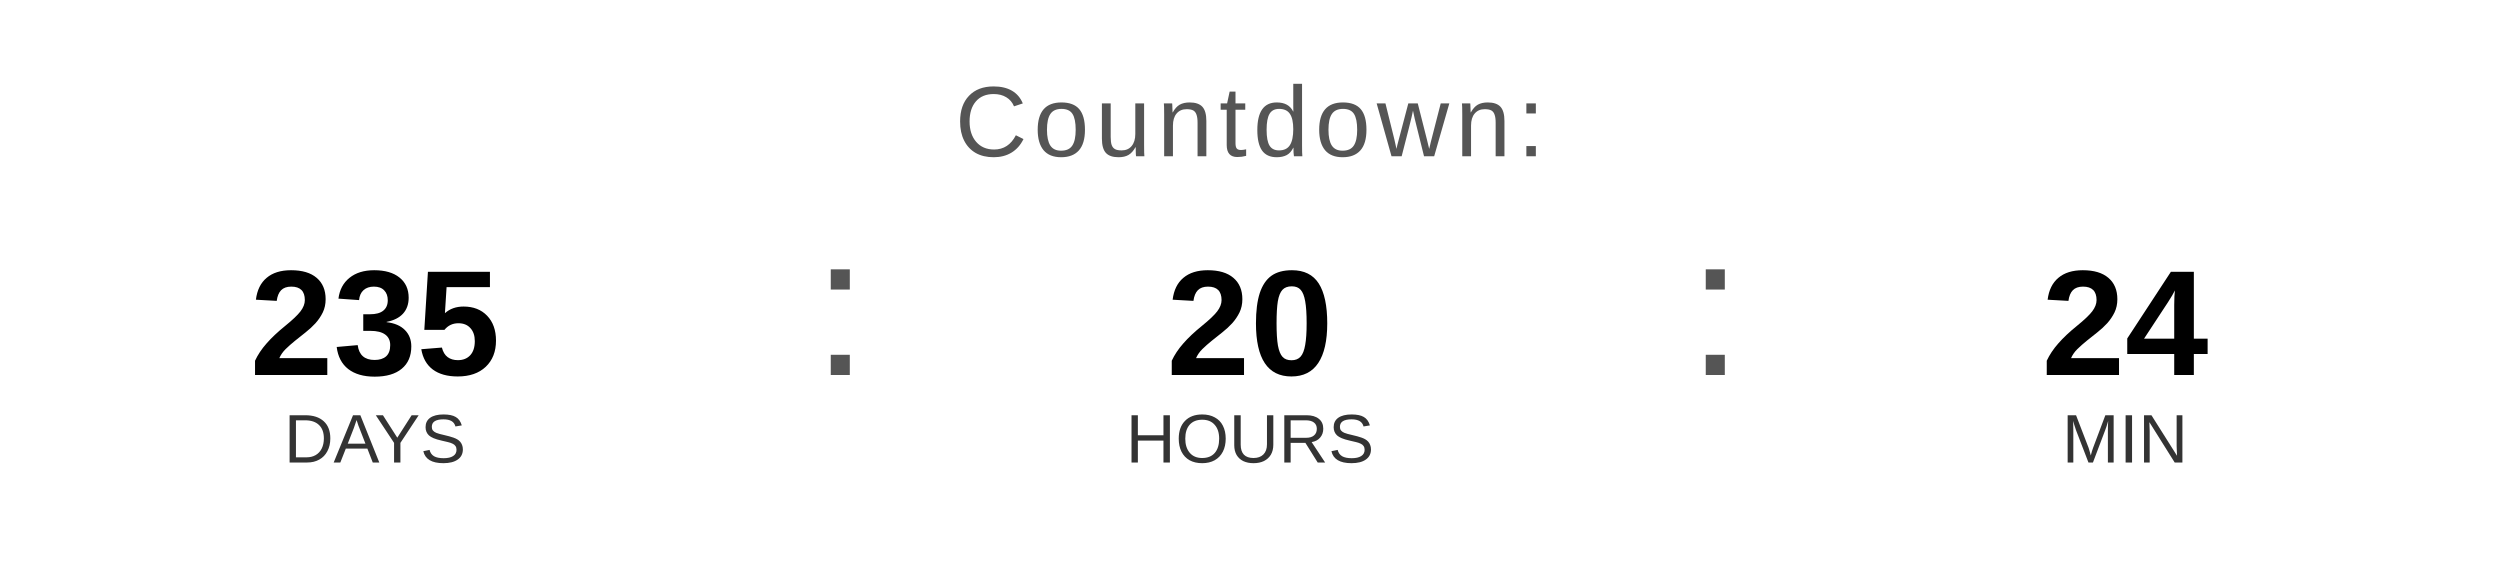
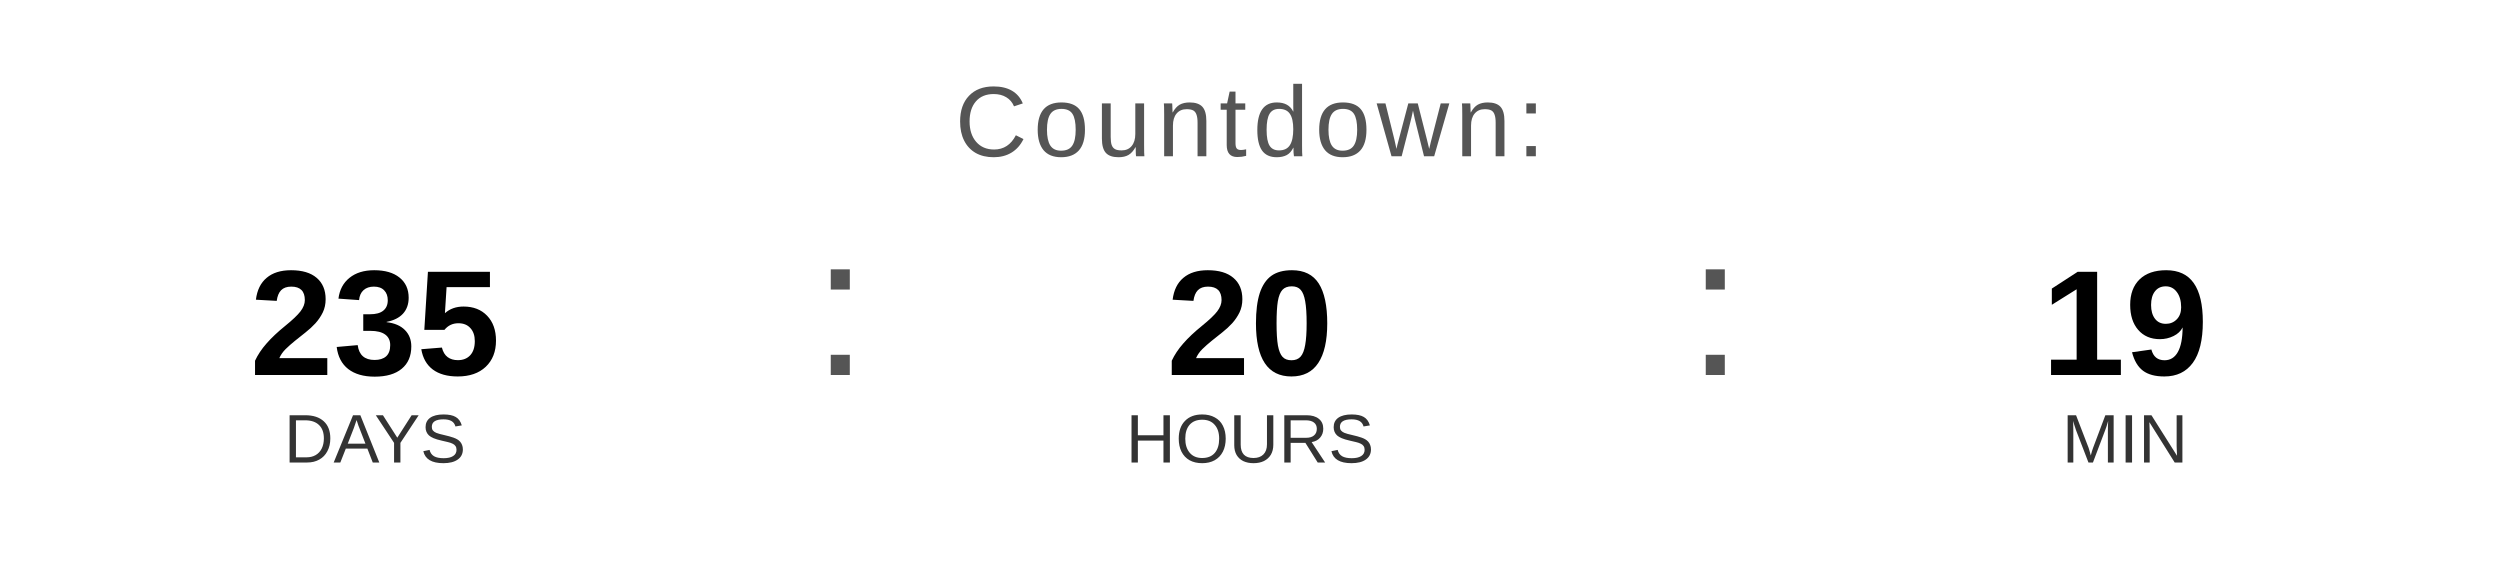
<svg xmlns="http://www.w3.org/2000/svg" width="400" height="90" viewBox="0 0 400 90">
  <text x="200" y="25" font-family="Arial, Helvetica, sans-serif" font-size="16" fill="#555555" text-anchor="middle" letter-spacing="1">
    Countdown:
  </text>
  <text x="60" y="60" font-family="Arial, Helvetica, sans-serif" font-size="24" font-weight="bold" fill="#000000" text-anchor="middle">235</text>
  <text x="60" y="74" font-family="Arial, Helvetica, sans-serif" font-size="11" fill="#333333" text-anchor="middle">DAYS</text>
  <text x="130" y="60" font-family="Arial, sans-serif" font-size="32" fill="#555555">:</text>
  <text x="200" y="60" font-family="Arial, Helvetica, sans-serif" font-size="24" font-weight="bold" fill="#000000" text-anchor="middle">20</text>
  <text x="200" y="74" font-family="Arial, Helvetica, sans-serif" font-size="11" fill="#333333" text-anchor="middle">HOURS</text>
  <text x="270" y="60" font-family="Arial, sans-serif" font-size="32" fill="#555555">:</text>
-   <text x="340" y="60" font-family="Arial, Helvetica, sans-serif" font-size="24" font-weight="bold" fill="#000000" text-anchor="middle">24</text>
+   <text x="340" y="60" font-family="Arial, Helvetica, sans-serif" font-size="24" font-weight="bold" fill="#000000" text-anchor="middle">19</text>
  <text x="340" y="74" font-family="Arial, Helvetica, sans-serif" font-size="11" fill="#333333" text-anchor="middle">MIN</text>
</svg>
